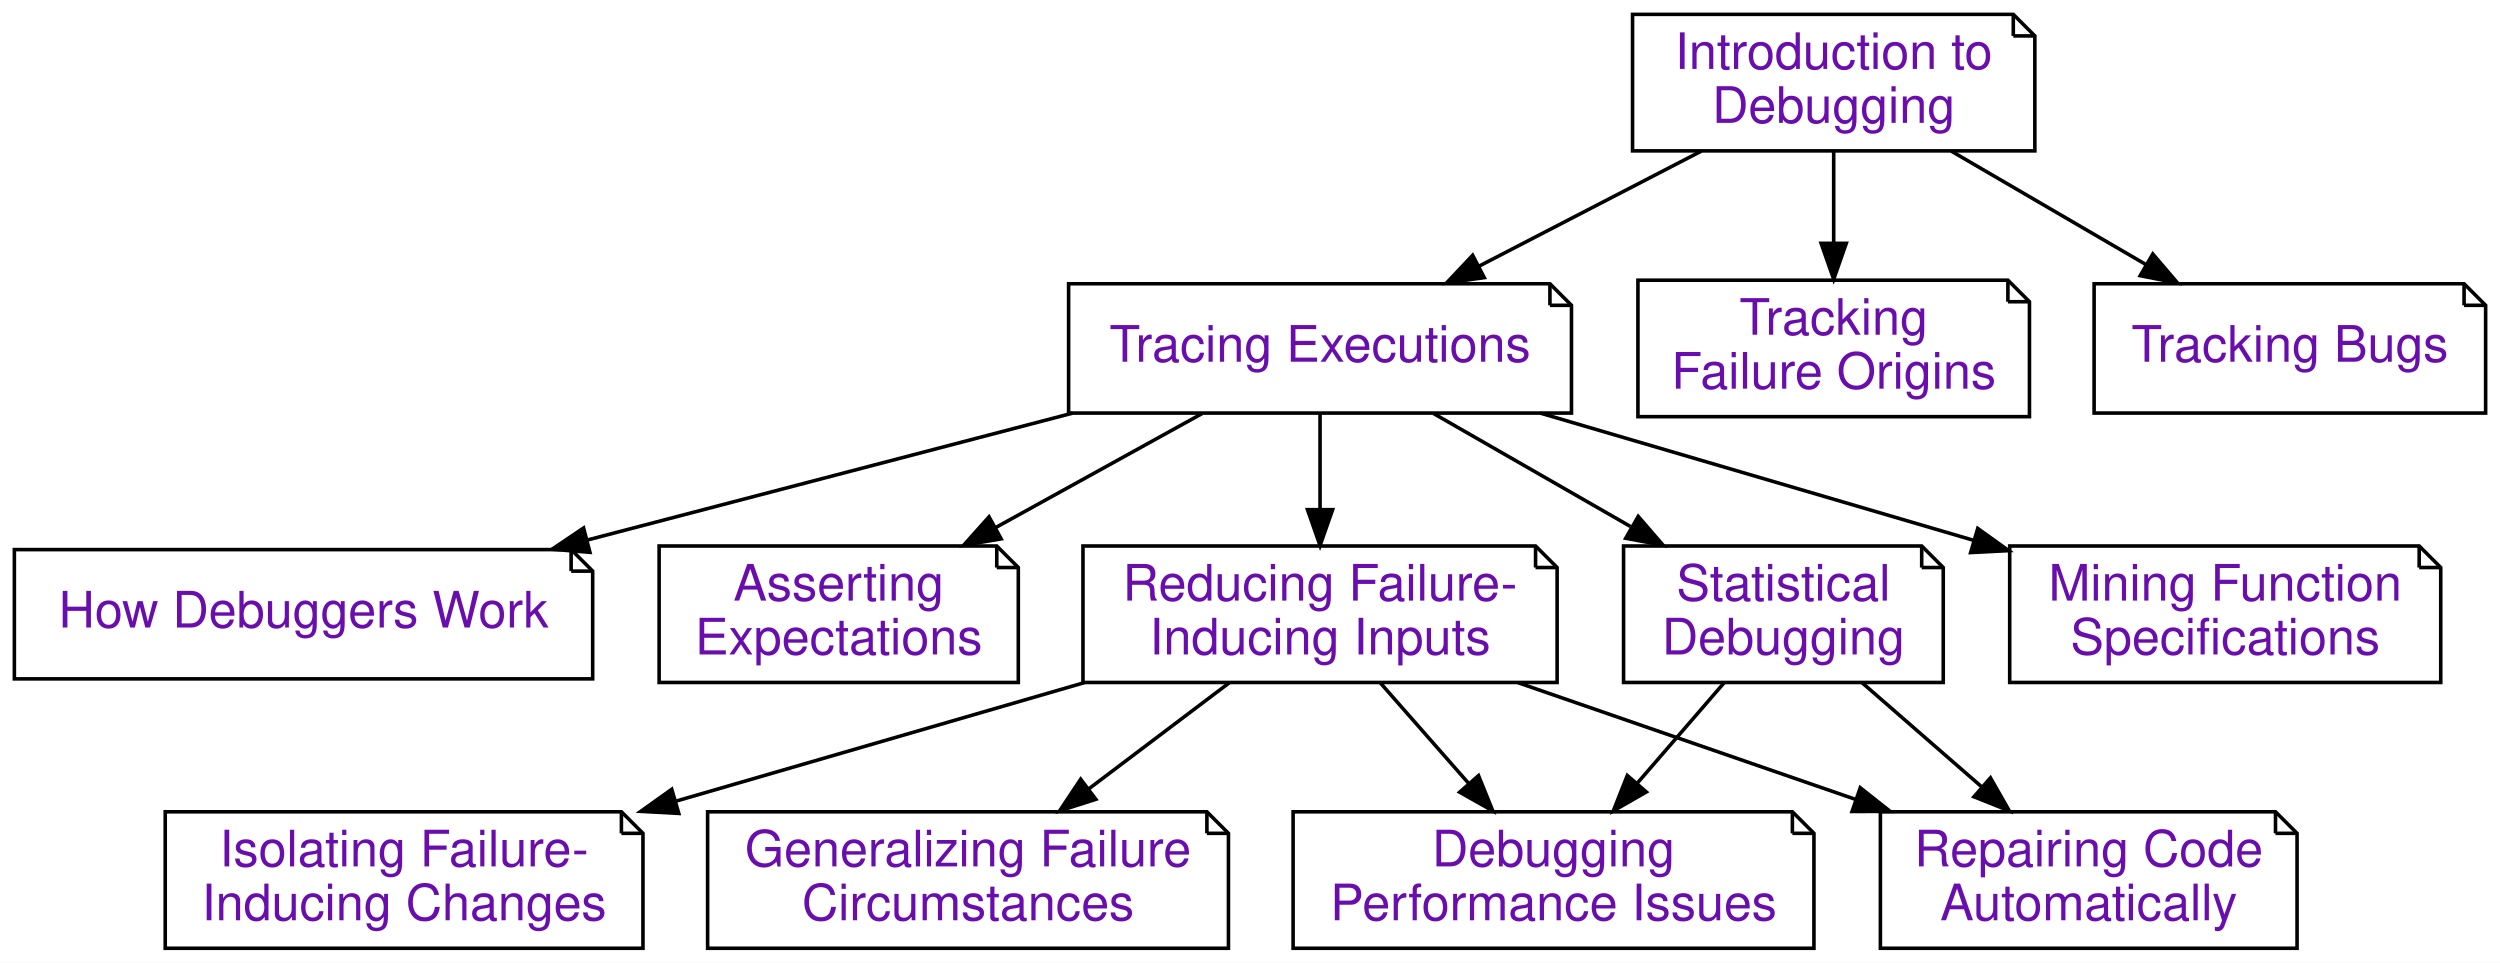
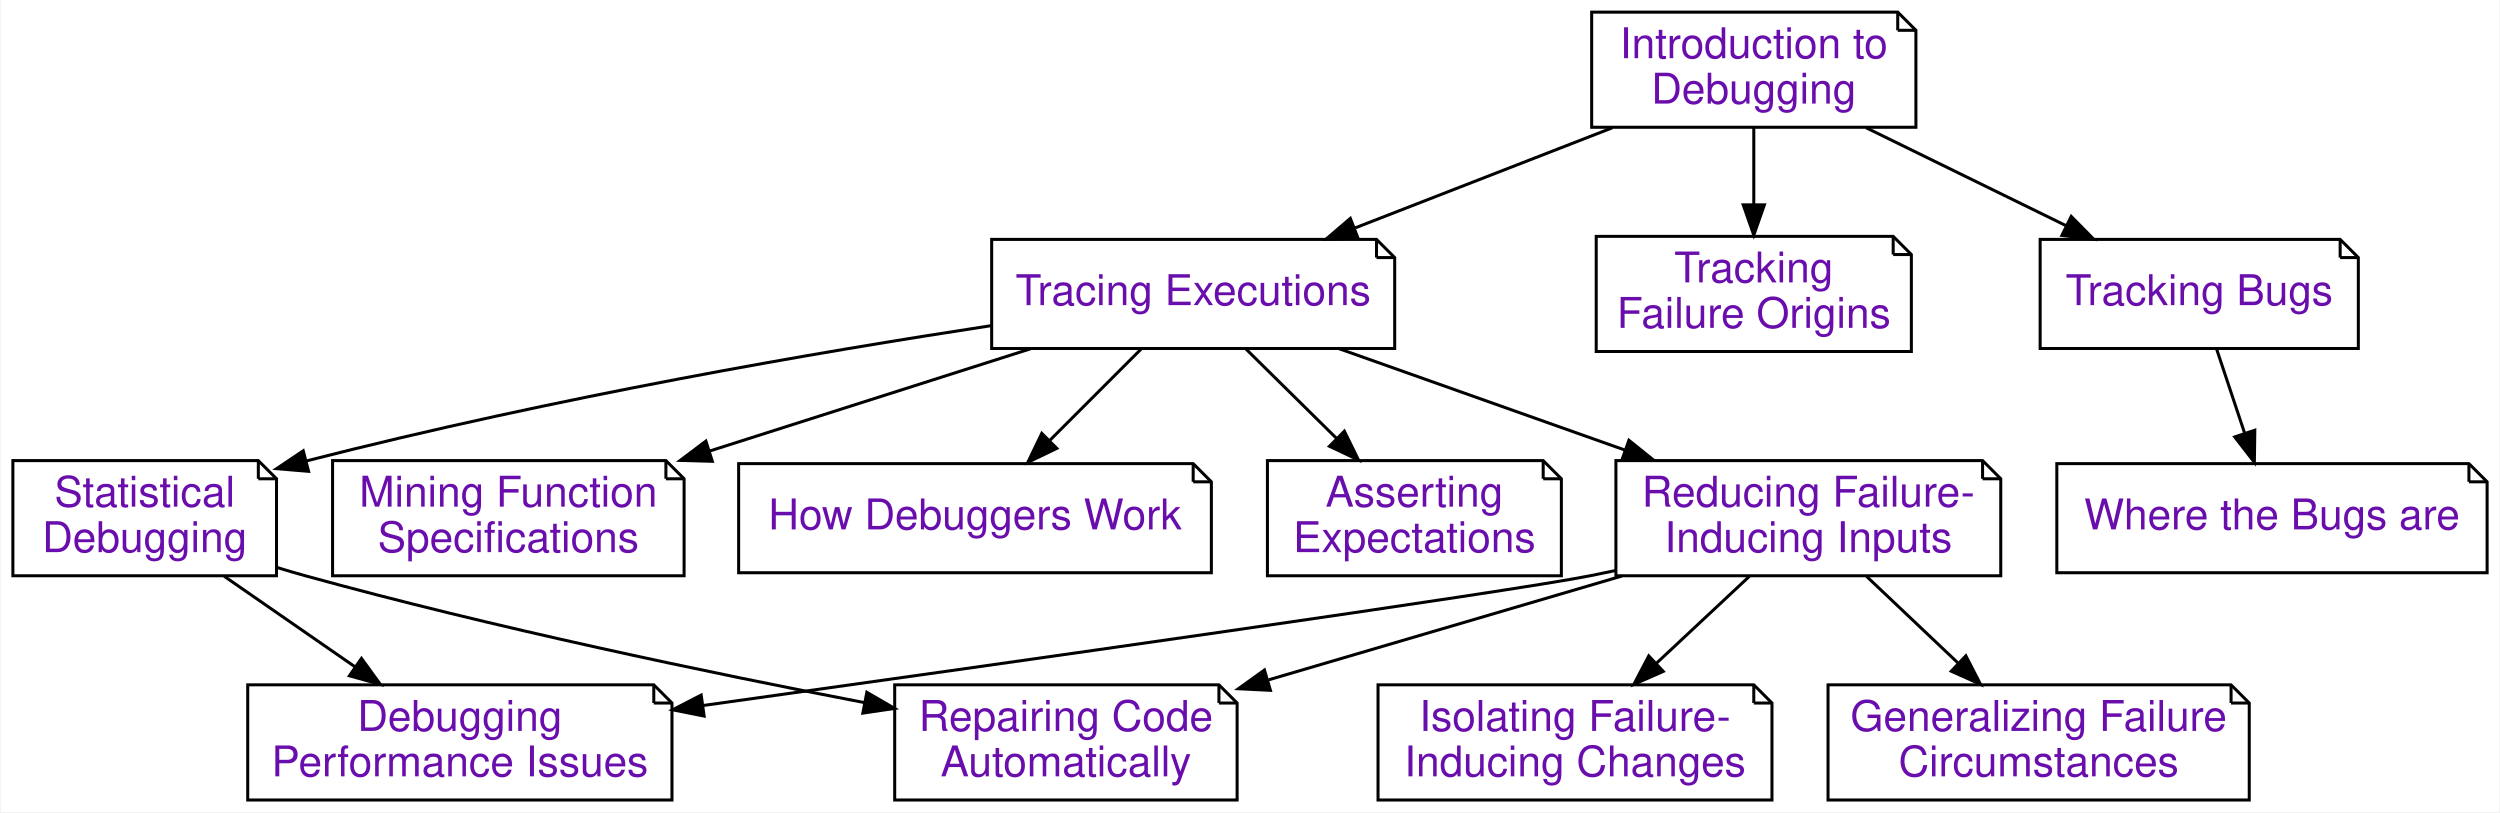
- <svg xmlns="http://www.w3.org/2000/svg" xmlns:xlink="http://www.w3.org/1999/xlink" width="696pt" height="268pt" viewBox="0.00 0.00 696.00 268.00">
+ <svg xmlns="http://www.w3.org/2000/svg" xmlns:xlink="http://www.w3.org/1999/xlink" width="825pt" height="268pt" viewBox="0.00 0.00 824.50 268.00">
  <g id="graph0" class="graph" transform="scale(1 1) rotate(0) translate(4 264)">
-     <polygon fill="#ffffff" stroke="transparent" points="-4,4 -4,-264 692,-264 692,4 -4,4" />
+     <polygon fill="white" stroke="transparent" points="-4,4 -4,-264 820.5,-264 820.5,4 -4,4" />
    <g id="node1" class="node">
      <g id="a_node1">
        <a xlink:href="Tracer.ipynb" xlink:title="Tracing Executions (Tracer)&#10;&#10;In this chapter, we show how to observe program state during an execution – a prerequisite for logging and interactive debugging. Thanks to the power of Python, we can do this in a few lines of code.">
-           <polygon fill="#ffffff" stroke="#000000" points="427.5,-185 293.5,-185 293.5,-149 433.5,-149 433.5,-179 427.5,-185" />
-           <polyline fill="none" stroke="#000000" points="427.5,-185 427.5,-179 " />
-           <polyline fill="none" stroke="#000000" points="433.5,-179 427.5,-179 " />
-           <text text-anchor="middle" x="363.5" y="-163.3" font-family="Raleway, Helvetica, Arial, sans-serif" font-size="14.00" fill="#6a0dad">Tracing Executions</text>
+           <polygon fill="white" stroke="black" points="450,-185 323,-185 323,-149 456,-149 456,-179 450,-185" />
+           <polyline fill="none" stroke="black" points="450,-185 450,-179 " />
+           <polyline fill="none" stroke="black" points="456,-179 450,-179 " />
+           <text text-anchor="middle" x="389.5" y="-163.3" font-family="Raleway, Helvetica, Arial, sans-serif" font-size="14.00" fill="#6a0dad">Tracing Executions</text>
        </a>
      </g>
    </g>
    <g id="node2" class="node">
      <g id="a_node2">
        <a xlink:href="Debugger.ipynb" xlink:title="How Debuggers Work (Debugger)&#10;&#10;Interactive debuggers are tools that allow you to selectively observe the program state during an execution.  In this chapter, you will learn how such debuggers work – by building your own debugger.">
-           <polygon fill="#ffffff" stroke="#000000" points="155,-111 0,-111 0,-75 161,-75 161,-105 155,-111" />
-           <polyline fill="none" stroke="#000000" points="155,-111 155,-105 " />
-           <polyline fill="none" stroke="#000000" points="161,-105 155,-105 " />
-           <text text-anchor="middle" x="80.5" y="-89.3" font-family="Raleway, Helvetica, Arial, sans-serif" font-size="14.00" fill="#6a0dad">How Debuggers Work</text>
+           <polygon fill="white" stroke="black" points="389.5,-111 239.5,-111 239.5,-75 395.5,-75 395.5,-105 389.5,-111" />
+           <polyline fill="none" stroke="black" points="389.5,-111 389.5,-105 " />
+           <polyline fill="none" stroke="black" points="395.5,-105 389.5,-105 " />
+           <text text-anchor="middle" x="317.5" y="-89.3" font-family="Raleway, Helvetica, Arial, sans-serif" font-size="14.00" fill="#6a0dad">How Debuggers Work</text>
        </a>
      </g>
    </g>
    <g id="edge1" class="edge">
-       <path fill="none" stroke="#000000" d="M294.632,-148.992C253.802,-138.316 201.901,-124.744 159.422,-113.637" />
-       <polygon fill="#000000" stroke="#000000" points="160.237,-110.232 149.677,-111.089 158.466,-117.005 160.237,-110.232" />
+       <path fill="none" stroke="black" d="M372.44,-148.94C363.42,-139.92 352.2,-128.7 342.24,-118.74" />
+       <polygon fill="black" stroke="black" points="344.49,-116.04 334.94,-111.44 339.54,-120.99 344.49,-116.04" />
    </g>
    <g id="node3" class="node">
      <g id="a_node3">
        <a xlink:href="Assertions.ipynb" xlink:title="Asserting Expectations (Assertions)&#10;&#10;In the previous chapters on tracing and interactive debugging, we have seen how to observe executions. By checking our observations against our expectations, we can find out when and how the program state is faulty. So far, we have assumed that this check would be done by humans – that is, us. However, having this check done by a computer, for instance as part of the execution, is infinitely more rigorous and efficient. In this chapter, we introduce techniques to specify our expectations and to check them at runtime, enabling us to detect faults right as they occur.">
-           <polygon fill="#ffffff" stroke="#000000" points="273.5,-112 179.5,-112 179.5,-74 279.5,-74 279.5,-106 273.5,-112" />
-           <polyline fill="none" stroke="#000000" points="273.5,-112 273.5,-106 " />
-           <polyline fill="none" stroke="#000000" points="279.5,-106 273.5,-106 " />
-           <text text-anchor="middle" x="229.5" y="-96.8" font-family="Raleway, Helvetica, Arial, sans-serif" font-size="14.00" fill="#6a0dad">Asserting</text>
-           <text text-anchor="middle" x="229.5" y="-81.8" font-family="Raleway, Helvetica, Arial, sans-serif" font-size="14.00" fill="#6a0dad">Expectations</text>
+           <polygon fill="white" stroke="black" points="505,-112 414,-112 414,-74 511,-74 511,-106 505,-112" />
+           <polyline fill="none" stroke="black" points="505,-112 505,-106 " />
+           <polyline fill="none" stroke="black" points="511,-106 505,-106 " />
+           <text text-anchor="middle" x="462.5" y="-96.8" font-family="Raleway, Helvetica, Arial, sans-serif" font-size="14.00" fill="#6a0dad">Asserting</text>
+           <text text-anchor="middle" x="462.5" y="-81.8" font-family="Raleway, Helvetica, Arial, sans-serif" font-size="14.00" fill="#6a0dad">Expectations</text>
        </a>
      </g>
    </g>
    <g id="edge2" class="edge">
-       <path fill="none" stroke="#000000" d="M330.72,-148.898C313.408,-139.337 291.929,-127.475 273.217,-117.142" />
-       <polygon fill="#000000" stroke="#000000" points="274.729,-113.979 264.284,-112.209 271.345,-120.107 274.729,-113.979" />
+       <path fill="none" stroke="black" d="M406.8,-148.94C415.74,-140.12 426.82,-129.19 436.74,-119.4" />
+       <polygon fill="black" stroke="black" points="439.39,-121.71 444.05,-112.2 434.47,-116.73 439.39,-121.71" />
    </g>
    <g id="node4" class="node">
      <g id="a_node4">
        <a xlink:href="DeltaDebugger.ipynb" xlink:title="Reducing Failure-Inducing Inputs (DeltaDebugger)&#10;&#10;A standard problem in debugging is this: Your program fails after processing some large input. Only a part of this input, however, is responsible for the failure. Reducing the input to a failure-inducing minimum not only eases debugging – it also helps in understanding why and when the program fails. In this chapter, we present techniques that automatically reduce and simplify failure-inducing inputs to a minimum, notably the popular Delta Debugging technique.">
-           <polygon fill="#ffffff" stroke="#000000" points="423.5,-112 297.5,-112 297.5,-74 429.5,-74 429.5,-106 423.5,-112" />
-           <polyline fill="none" stroke="#000000" points="423.5,-112 423.5,-106 " />
-           <polyline fill="none" stroke="#000000" points="429.5,-106 423.5,-106 " />
-           <text text-anchor="middle" x="363.5" y="-96.8" font-family="Raleway, Helvetica, Arial, sans-serif" font-size="14.00" fill="#6a0dad">Reducing Failure-</text>
-           <text text-anchor="middle" x="363.5" y="-81.8" font-family="Raleway, Helvetica, Arial, sans-serif" font-size="14.00" fill="#6a0dad">Inducing Inputs</text>
+           <polygon fill="white" stroke="black" points="650,-112 529,-112 529,-74 656,-74 656,-106 650,-112" />
+           <polyline fill="none" stroke="black" points="650,-112 650,-106 " />
+           <polyline fill="none" stroke="black" points="656,-106 650,-106 " />
+           <text text-anchor="middle" x="592.5" y="-96.8" font-family="Raleway, Helvetica, Arial, sans-serif" font-size="14.00" fill="#6a0dad">Reducing Failure-</text>
+           <text text-anchor="middle" x="592.5" y="-81.8" font-family="Raleway, Helvetica, Arial, sans-serif" font-size="14.00" fill="#6a0dad">Inducing Inputs</text>
        </a>
      </g>
    </g>
    <g id="edge3" class="edge">
-       <path fill="none" stroke="#000000" d="M363.5,-148.708C363.5,-140.71 363.5,-131.129 363.5,-122.186" />
-       <polygon fill="#000000" stroke="#000000" points="367,-122.114 363.5,-112.114 360,-122.114 367,-122.114" />
+       <path fill="none" stroke="black" d="M437.61,-148.94C465.86,-138.92 501.82,-126.16 531.98,-115.47" />
+       <polygon fill="black" stroke="black" points="533.29,-118.71 541.55,-112.07 530.95,-112.12 533.29,-118.71" />
    </g>
    <g id="node5" class="node">
      <g id="a_node5">
        <a xlink:href="StatisticalDebugger.ipynb" xlink:title="Statistical Debugging (StatisticalDebugger)&#10;&#10;In this chapter, we introduce statistical debugging – the idea that specific events during execution could be statistically correlated with failures. We start with coverage of individual lines and then proceed towards further execution features.">
-           <polygon fill="#ffffff" stroke="#000000" points="531,-112 448,-112 448,-74 537,-74 537,-106 531,-112" />
-           <polyline fill="none" stroke="#000000" points="531,-112 531,-106 " />
-           <polyline fill="none" stroke="#000000" points="537,-106 531,-106 " />
-           <text text-anchor="middle" x="492.5" y="-96.8" font-family="Raleway, Helvetica, Arial, sans-serif" font-size="14.00" fill="#6a0dad">Statistical</text>
-           <text text-anchor="middle" x="492.5" y="-81.8" font-family="Raleway, Helvetica, Arial, sans-serif" font-size="14.00" fill="#6a0dad">Debugging</text>
+           <polygon fill="white" stroke="black" points="81,-112 0,-112 0,-74 87,-74 87,-106 81,-112" />
+           <polyline fill="none" stroke="black" points="81,-112 81,-106 " />
+           <polyline fill="none" stroke="black" points="87,-106 81,-106 " />
+           <text text-anchor="middle" x="43.5" y="-96.8" font-family="Raleway, Helvetica, Arial, sans-serif" font-size="14.00" fill="#6a0dad">Statistical</text>
+           <text text-anchor="middle" x="43.5" y="-81.8" font-family="Raleway, Helvetica, Arial, sans-serif" font-size="14.00" fill="#6a0dad">Debugging</text>
        </a>
      </g>
    </g>
    <g id="edge4" class="edge">
-       <path fill="none" stroke="#000000" d="M395.057,-148.898C411.572,-139.424 432.025,-127.691 449.923,-117.424" />
-       <polygon fill="#000000" stroke="#000000" points="452.082,-120.221 459.014,-112.209 448.599,-114.149 452.082,-120.221" />
+       <path fill="none" stroke="black" d="M322.86,-156.54C265.35,-147.74 180.01,-133.15 96.88,-111.9" />
+       <polygon fill="black" stroke="black" points="97.58,-108.46 87.02,-109.34 95.82,-115.24 97.58,-108.46" />
    </g>
    <g id="node6" class="node">
      <g id="a_node6">
        <a xlink:href="DynamicInvariants.ipynb" xlink:title="Mining Function Specifications (DynamicInvariants)&#10;&#10;In the chapter on assertions, we have seen how important it is to check whether the result is as expected.  In this chapter, we introduce a technique that allows us to mine function specifications from a set of given executions, resulting in abstract and formal descriptions of what the function expects and what it delivers.">
-           <polygon fill="#ffffff" stroke="#000000" points="669.5,-112 555.5,-112 555.5,-74 675.5,-74 675.5,-106 669.5,-112" />
-           <polyline fill="none" stroke="#000000" points="669.5,-112 669.5,-106 " />
-           <polyline fill="none" stroke="#000000" points="675.5,-106 669.5,-106 " />
-           <text text-anchor="middle" x="615.5" y="-96.8" font-family="Raleway, Helvetica, Arial, sans-serif" font-size="14.00" fill="#6a0dad">Mining Function</text>
-           <text text-anchor="middle" x="615.5" y="-81.8" font-family="Raleway, Helvetica, Arial, sans-serif" font-size="14.00" fill="#6a0dad">Specifications</text>
+           <polygon fill="white" stroke="black" points="215.5,-112 105.5,-112 105.5,-74 221.5,-74 221.5,-106 215.5,-112" />
+           <polyline fill="none" stroke="black" points="215.5,-112 215.5,-106 " />
+           <polyline fill="none" stroke="black" points="221.5,-106 215.5,-106 " />
+           <text text-anchor="middle" x="163.5" y="-96.8" font-family="Raleway, Helvetica, Arial, sans-serif" font-size="14.00" fill="#6a0dad">Mining Function</text>
+           <text text-anchor="middle" x="163.5" y="-81.8" font-family="Raleway, Helvetica, Arial, sans-serif" font-size="14.00" fill="#6a0dad">Specifications</text>
        </a>
      </g>
    </g>
    <g id="edge5" class="edge">
-       <path fill="none" stroke="#000000" d="M424.824,-148.992C461.201,-138.31 507.445,-124.731 545.281,-113.62" />
-       <polygon fill="#000000" stroke="#000000" points="546.601,-116.88 555.21,-110.704 544.629,-110.164 546.601,-116.88" />
+       <path fill="none" stroke="black" d="M335.94,-148.94C304.22,-138.83 263.76,-125.94 230.01,-115.19" />
+       <polygon fill="black" stroke="black" points="230.82,-111.77 220.23,-112.07 228.69,-118.44 230.82,-111.77" />
    </g>
    <g id="node10" class="node">
      <g id="a_node10">
        <a xlink:href="ChangeDebugger.ipynb" xlink:title="Isolating Failure-Inducing Changes (ChangeDebugger)&#10;&#10;&quot;Yesterday, my program worked. Today, it does not. Why?&quot; In debugging, as elsewhere in software development, code keeps on changing. Thus, it can happen that a piece of code that yesterday was working perfectly, today no longer runs – because we (or others) have made some changes to it that cause it to fail. The good news is that for debugging, we can actually exploit this version history to narrow down the changes that caused the failure – be it by us or by others.">
-           <polygon fill="#ffffff" stroke="#000000" points="169,-38 42,-38 42,0 175,0 175,-32 169,-38" />
-           <polyline fill="none" stroke="#000000" points="169,-38 169,-32 " />
-           <polyline fill="none" stroke="#000000" points="175,-32 169,-32 " />
-           <text text-anchor="middle" x="108.5" y="-22.8" font-family="Raleway, Helvetica, Arial, sans-serif" font-size="14.00" fill="#6a0dad">Isolating Failure-</text>
-           <text text-anchor="middle" x="108.5" y="-7.8" font-family="Raleway, Helvetica, Arial, sans-serif" font-size="14.00" fill="#6a0dad">Inducing Changes</text>
+           <polygon fill="white" stroke="black" points="574.5,-38 450.5,-38 450.5,0 580.5,0 580.5,-32 574.5,-38" />
+           <polyline fill="none" stroke="black" points="574.5,-38 574.5,-32 " />
+           <polyline fill="none" stroke="black" points="580.5,-32 574.5,-32 " />
+           <text text-anchor="middle" x="515.5" y="-22.8" font-family="Raleway, Helvetica, Arial, sans-serif" font-size="14.00" fill="#6a0dad">Isolating Failure-</text>
+           <text text-anchor="middle" x="515.5" y="-7.8" font-family="Raleway, Helvetica, Arial, sans-serif" font-size="14.00" fill="#6a0dad">Inducing Changes</text>
        </a>
      </g>
    </g>
    <g id="edge9" class="edge">
-       <path fill="none" stroke="#000000" d="M297.831,-73.943C263.165,-63.883 220.453,-51.489 184.376,-41.019" />
-       <polygon fill="#000000" stroke="#000000" points="184.968,-37.547 174.389,-38.121 183.017,-44.269 184.968,-37.547" />
+       <path fill="none" stroke="black" d="M573.07,-73.83C563.77,-65.13 552.48,-54.58 542.37,-45.13" />
+       <polygon fill="black" stroke="black" points="544.62,-42.44 534.92,-38.16 539.84,-47.55 544.62,-42.44" />
    </g>
    <g id="node11" class="node">
      <g id="a_node11">
        <a xlink:href="DDSetDebugger.ipynb" xlink:title="Generalizing Failure Circumstances (DDSetDebugger)&#10;&#10;One central question in debugging is: Does this bug occur in other situations, too? In this chapter, we present a technique that is set to generalize the circumstances under which a failure occurs. The DDSET algorithm takes a failure-inducing input, breaks it into individual elements. For each element, it tries to find whether it can be replaced by others in the same category, and if so, it generalizes the concrete element to the very category. The result is a pattern that characterizes the failure condition: &quot;The failure occurs for all inputs of the form (&lt;expr&gt; * &lt;expr&gt;).">
-           <polygon fill="#ffffff" stroke="#000000" points="332,-38 193,-38 193,0 338,0 338,-32 332,-38" />
-           <polyline fill="none" stroke="#000000" points="332,-38 332,-32 " />
-           <polyline fill="none" stroke="#000000" points="338,-32 332,-32 " />
-           <text text-anchor="middle" x="265.5" y="-22.8" font-family="Raleway, Helvetica, Arial, sans-serif" font-size="14.00" fill="#6a0dad">Generalizing Failure</text>
-           <text text-anchor="middle" x="265.5" y="-7.8" font-family="Raleway, Helvetica, Arial, sans-serif" font-size="14.00" fill="#6a0dad">Circumstances</text>
+           <polygon fill="white" stroke="black" points="732,-38 599,-38 599,0 738,0 738,-32 732,-38" />
+           <polyline fill="none" stroke="black" points="732,-38 732,-32 " />
+           <polyline fill="none" stroke="black" points="738,-32 732,-32 " />
+           <text text-anchor="middle" x="668.5" y="-22.8" font-family="Raleway, Helvetica, Arial, sans-serif" font-size="14.00" fill="#6a0dad">Generalizing Failure</text>
+           <text text-anchor="middle" x="668.5" y="-7.8" font-family="Raleway, Helvetica, Arial, sans-serif" font-size="14.00" fill="#6a0dad">Circumstances</text>
        </a>
      </g>
    </g>
    <g id="edge10" class="edge">
-       <path fill="none" stroke="#000000" d="M338.263,-73.943C326.353,-64.95 311.972,-54.091 299.151,-44.41" />
-       <polygon fill="#000000" stroke="#000000" points="301.082,-41.482 290.993,-38.249 296.864,-47.069 301.082,-41.482" />
+       <path fill="none" stroke="black" d="M611.68,-73.83C620.86,-65.13 632,-54.58 641.98,-45.13" />
+       <polygon fill="black" stroke="black" points="644.48,-47.58 649.33,-38.16 639.66,-42.5 644.48,-47.58" />
    </g>
    <g id="node12" class="node">
      <g id="a_node12">
        <a xlink:href="PerformanceDebugger.ipynb" xlink:title="Debugging Performance Issues (PerformanceDebugger)&#10;&#10;Most chapters of this book deal with functional issues – that is, issues related to the functionality (or its absence) of the code in question. However, debugging can also involve nonfunctional issues, however – performance, usability, reliability, and more. In this chapter, we give a short introduction on how to debug such nonfunctional issues, notably performance issues.">
-           <polygon fill="#ffffff" stroke="#000000" points="495,-38 356,-38 356,0 501,0 501,-32 495,-38" />
-           <polyline fill="none" stroke="#000000" points="495,-38 495,-32 " />
-           <polyline fill="none" stroke="#000000" points="501,-32 495,-32 " />
-           <text text-anchor="middle" x="428.5" y="-22.8" font-family="Raleway, Helvetica, Arial, sans-serif" font-size="14.00" fill="#6a0dad">Debugging</text>
-           <text text-anchor="middle" x="428.5" y="-7.8" font-family="Raleway, Helvetica, Arial, sans-serif" font-size="14.00" fill="#6a0dad">Performance Issues</text>
+           <polygon fill="white" stroke="black" points="211.5,-38 77.5,-38 77.5,0 217.5,0 217.5,-32 211.5,-38" />
+           <polyline fill="none" stroke="black" points="211.5,-38 211.5,-32 " />
+           <polyline fill="none" stroke="black" points="217.5,-32 211.5,-32 " />
+           <text text-anchor="middle" x="147.5" y="-22.8" font-family="Raleway, Helvetica, Arial, sans-serif" font-size="14.00" fill="#6a0dad">Debugging</text>
+           <text text-anchor="middle" x="147.5" y="-7.8" font-family="Raleway, Helvetica, Arial, sans-serif" font-size="14.00" fill="#6a0dad">Performance Issues</text>
        </a>
      </g>
    </g>
    <g id="edge11" class="edge">
-       <path fill="none" stroke="#000000" d="M380.239,-73.943C387.762,-65.378 396.772,-55.121 404.959,-45.801" />
-       <polygon fill="#000000" stroke="#000000" points="407.622,-48.072 411.592,-38.249 402.363,-43.453 407.622,-48.072" />
+       <path fill="none" stroke="black" d="M528.98,-75.75C526.12,-75.13 523.28,-74.55 520.5,-74 492.45,-68.48 328.89,-45.33 227.9,-31.2" />
+       <polygon fill="black" stroke="black" points="228.11,-27.69 217.72,-29.77 227.14,-34.63 228.11,-27.69" />
    </g>
    <g id="node13" class="node">
      <g id="a_node13">
        <a xlink:href="Repairer.ipynb" xlink:title="Repairing Code Automatically (Repairer)&#10;&#10;So far, we have discussed how to track failures and how to locate defects in code. Let us now discuss how to repair defects – that is, to correct the code such that the failure no longer occurs. We will discuss how to repair code automatically – by systematically searching through possible fixes and evolving the most promising candidates.">
-           <polygon fill="#ffffff" stroke="#000000" points="629.5,-38 519.5,-38 519.5,0 635.5,0 635.5,-32 629.5,-38" />
-           <polyline fill="none" stroke="#000000" points="629.5,-38 629.5,-32 " />
-           <polyline fill="none" stroke="#000000" points="635.5,-32 629.5,-32 " />
-           <text text-anchor="middle" x="577.5" y="-22.8" font-family="Raleway, Helvetica, Arial, sans-serif" font-size="14.00" fill="#6a0dad">Repairing Code</text>
-           <text text-anchor="middle" x="577.5" y="-7.8" font-family="Raleway, Helvetica, Arial, sans-serif" font-size="14.00" fill="#6a0dad">Automatically</text>
+           <polygon fill="white" stroke="black" points="398,-38 291,-38 291,0 404,0 404,-32 398,-38" />
+           <polyline fill="none" stroke="black" points="398,-38 398,-32 " />
+           <polyline fill="none" stroke="black" points="404,-32 398,-32 " />
+           <text text-anchor="middle" x="347.5" y="-22.8" font-family="Raleway, Helvetica, Arial, sans-serif" font-size="14.00" fill="#6a0dad">Repairing Code</text>
+           <text text-anchor="middle" x="347.5" y="-7.8" font-family="Raleway, Helvetica, Arial, sans-serif" font-size="14.00" fill="#6a0dad">Automatically</text>
        </a>
      </g>
    </g>
    <g id="edge12" class="edge">
-       <path fill="none" stroke="#000000" d="M418.61,-73.943C447.329,-64.012 482.629,-51.806 512.656,-41.423" />
-       <polygon fill="#000000" stroke="#000000" points="513.898,-44.697 522.205,-38.121 511.61,-38.081 513.898,-44.697" />
+       <path fill="none" stroke="black" d="M530.99,-73.92C495.49,-63.49 450.82,-50.36 414.44,-39.67" />
+       <polygon fill="black" stroke="black" points="414.99,-36.19 404.41,-36.72 413.02,-42.9 414.99,-36.19" />
    </g>
    <g id="edge13" class="edge">
-       <path fill="none" stroke="#000000" d="M476.018,-73.943C468.685,-65.464 459.917,-55.326 451.921,-46.081" />
-       <polygon fill="#000000" stroke="#000000" points="454.337,-43.524 445.148,-38.249 449.042,-48.103 454.337,-43.524" />
+       <path fill="none" stroke="black" d="M69.74,-73.83C82.8,-64.79 98.75,-53.75 112.8,-44.02" />
+       <polygon fill="black" stroke="black" points="115.04,-46.73 121.26,-38.16 111.05,-40.98 115.04,-46.73" />
    </g>
    <g id="edge14" class="edge">
-       <path fill="none" stroke="#000000" d="M514.39,-73.943C524.523,-65.121 536.718,-54.504 547.676,-44.965" />
-       <polygon fill="#000000" stroke="#000000" points="550.145,-47.456 555.389,-38.249 545.549,-42.176 550.145,-47.456" />
+       <path fill="none" stroke="black" d="M87.05,-76.76C90.23,-75.79 93.41,-74.85 96.5,-74 158.43,-56.88 230.19,-41.92 281.08,-32.12" />
+       <polygon fill="black" stroke="black" points="281.81,-35.54 290.97,-30.22 280.49,-28.67 281.81,-35.54" />
    </g>
    <g id="node7" class="node">
      <g id="a_node7">
        <a xlink:href="Intro_Debugging.ipynb" xlink:title="Introduction to Debugging (Intro_Debugging)&#10;&#10;In this book, we want to explore debugging - the art and science of fixing bugs in computer software. In particular, we want to explore techniques that automatically answer questions like: Where is the bug? When does it occur? And how can we repair it? But before we start automating the debugging process, we first need to understand what this process is.">
-           <polygon fill="#ffffff" stroke="#000000" points="556.5,-260 450.5,-260 450.5,-222 562.5,-222 562.5,-254 556.5,-260" />
-           <polyline fill="none" stroke="#000000" points="556.5,-260 556.5,-254 " />
-           <polyline fill="none" stroke="#000000" points="562.5,-254 556.5,-254 " />
-           <text text-anchor="middle" x="506.5" y="-244.8" font-family="Raleway, Helvetica, Arial, sans-serif" font-size="14.00" fill="#6a0dad">Introduction to</text>
-           <text text-anchor="middle" x="506.5" y="-229.8" font-family="Raleway, Helvetica, Arial, sans-serif" font-size="14.00" fill="#6a0dad">Debugging</text>
+           <polygon fill="white" stroke="black" points="622,-260 521,-260 521,-222 628,-222 628,-254 622,-260" />
+           <polyline fill="none" stroke="black" points="622,-260 622,-254 " />
+           <polyline fill="none" stroke="black" points="628,-254 622,-254 " />
+           <text text-anchor="middle" x="574.5" y="-244.8" font-family="Raleway, Helvetica, Arial, sans-serif" font-size="14.00" fill="#6a0dad">Introduction to</text>
+           <text text-anchor="middle" x="574.5" y="-229.8" font-family="Raleway, Helvetica, Arial, sans-serif" font-size="14.00" fill="#6a0dad">Debugging</text>
        </a>
      </g>
    </g>
    <g id="edge6" class="edge">
-       <path fill="none" stroke="#000000" d="M469.674,-221.943C450.814,-212.183 427.707,-200.226 407.871,-189.961" />
-       <polygon fill="#000000" stroke="#000000" points="409.212,-186.714 398.722,-185.227 405.995,-192.931 409.212,-186.714" />
+       <path fill="none" stroke="black" d="M527.82,-221.83C501.98,-211.78 469.77,-199.24 442.93,-188.79" />
+       <polygon fill="black" stroke="black" points="443.89,-185.41 433.31,-185.05 441.36,-191.94 443.89,-185.41" />
    </g>
    <g id="node8" class="node">
      <g id="a_node8">
        <a xlink:href="Slicer.ipynb" xlink:title="Tracking Failure Origins (Slicer)&#10;&#10;The question of &quot;Where does this value come from?&quot; is fundamental for debugging. Which earlier variables could possibly have influenced the current erroneous state? And how did their values come to be?">
-           <polygon fill="#ffffff" stroke="#000000" points="555,-186 452,-186 452,-148 561,-148 561,-180 555,-186" />
-           <polyline fill="none" stroke="#000000" points="555,-186 555,-180 " />
-           <polyline fill="none" stroke="#000000" points="561,-180 555,-180 " />
-           <text text-anchor="middle" x="506.5" y="-170.8" font-family="Raleway, Helvetica, Arial, sans-serif" font-size="14.00" fill="#6a0dad">Tracking </text>
-           <text text-anchor="middle" x="506.5" y="-155.8" font-family="Raleway, Helvetica, Arial, sans-serif" font-size="14.00" fill="#6a0dad">Failure Origins</text>
+           <polygon fill="white" stroke="black" points="620.5,-186 522.5,-186 522.5,-148 626.5,-148 626.5,-180 620.5,-186" />
+           <polyline fill="none" stroke="black" points="620.5,-186 620.5,-180 " />
+           <polyline fill="none" stroke="black" points="626.5,-180 620.5,-180 " />
+           <text text-anchor="middle" x="574.5" y="-170.8" font-family="Raleway, Helvetica, Arial, sans-serif" font-size="14.00" fill="#6a0dad">Tracking </text>
+           <text text-anchor="middle" x="574.5" y="-155.8" font-family="Raleway, Helvetica, Arial, sans-serif" font-size="14.00" fill="#6a0dad">Failure Origins</text>
        </a>
      </g>
    </g>
    <g id="edge7" class="edge">
-       <path fill="none" stroke="#000000" d="M506.5,-221.943C506.5,-214.149 506.5,-204.954 506.5,-196.338" />
-       <polygon fill="#000000" stroke="#000000" points="510,-196.249 506.5,-186.25 503,-196.25 510,-196.249" />
+       <path fill="none" stroke="black" d="M574.5,-221.83C574.5,-214.13 574.5,-204.97 574.5,-196.42" />
+       <polygon fill="black" stroke="black" points="578,-196.41 574.5,-186.41 571,-196.41 578,-196.41" />
    </g>
    <g id="node9" class="node">
      <g id="a_node9">
        <a xlink:href="Tracking.ipynb" xlink:title="Tracking Bugs (Tracking)&#10;&#10;So far, we have assumed that failures would be discovered and fixed by a single programmer during development. But what if the user who discovers a bug is different from the developer who eventually fixes it? In this case, users have to report bugs, and one needs to ensure that reported bugs are systematically tracked. This is the job of dedicated bug tracking systems, which we will discuss (and demo) in this chapter.">
-           <polygon fill="#ffffff" stroke="#000000" points="682,-185 579,-185 579,-149 688,-149 688,-179 682,-185" />
-           <polyline fill="none" stroke="#000000" points="682,-185 682,-179 " />
-           <polyline fill="none" stroke="#000000" points="688,-179 682,-179 " />
-           <text text-anchor="middle" x="633.5" y="-163.3" font-family="Raleway, Helvetica, Arial, sans-serif" font-size="14.00" fill="#6a0dad">Tracking Bugs</text>
+           <polygon fill="white" stroke="black" points="768,-185 669,-185 669,-149 774,-149 774,-179 768,-185" />
+           <polyline fill="none" stroke="black" points="768,-185 768,-179 " />
+           <polyline fill="none" stroke="black" points="774,-179 768,-179 " />
+           <text text-anchor="middle" x="721.5" y="-163.3" font-family="Raleway, Helvetica, Arial, sans-serif" font-size="14.00" fill="#6a0dad">Tracking Bugs</text>
        </a>
      </g>
    </g>
    <g id="edge8" class="edge">
-       <path fill="none" stroke="#000000" d="M539.206,-221.943C555.728,-212.316 575.921,-200.55 593.375,-190.38" />
-       <polygon fill="#000000" stroke="#000000" points="595.341,-193.286 602.219,-185.227 591.816,-187.237 595.341,-193.286" />
+       <path fill="none" stroke="black" d="M611.59,-221.83C631.67,-212 656.6,-199.79 677.64,-189.48" />
+       <polygon fill="black" stroke="black" points="679.25,-192.59 686.69,-185.05 676.17,-186.3 679.25,-192.59" />
+     </g>
+     <g id="node14" class="node">
+       <g id="a_node14">
+         <a xlink:href="ChangeCounter.ipynb" xlink:title="Where the Bugs are (ChangeCounter)&#10;&#10;Every time a bug is fixed, developers leave a trace – in the version database when they commit the fix, or in the bug database when they close the bug. In this chapter, we learn how to mine these repositories for past changes and bugs, and how to map them to individual modules and functions, highlighting those project components that have seen most changes and fixes over time.">
+           <polygon fill="white" stroke="black" points="810.5,-111 674.5,-111 674.5,-75 816.5,-75 816.5,-105 810.5,-111" />
+           <polyline fill="none" stroke="black" points="810.5,-111 810.5,-105 " />
+           <polyline fill="none" stroke="black" points="816.5,-105 810.5,-105 " />
+           <text text-anchor="middle" x="745.5" y="-89.3" font-family="Raleway, Helvetica, Arial, sans-serif" font-size="14.00" fill="#6a0dad">Where the Bugs are</text>
+         </a>
+       </g>
+     </g>
+     <g id="edge15" class="edge">
+       <path fill="none" stroke="black" d="M727.19,-148.94C729.96,-140.63 733.35,-130.44 736.46,-121.11" />
+       <polygon fill="black" stroke="black" points="739.84,-122.03 739.69,-111.44 733.2,-119.82 739.84,-122.03" />
    </g>
  </g>
</svg>
